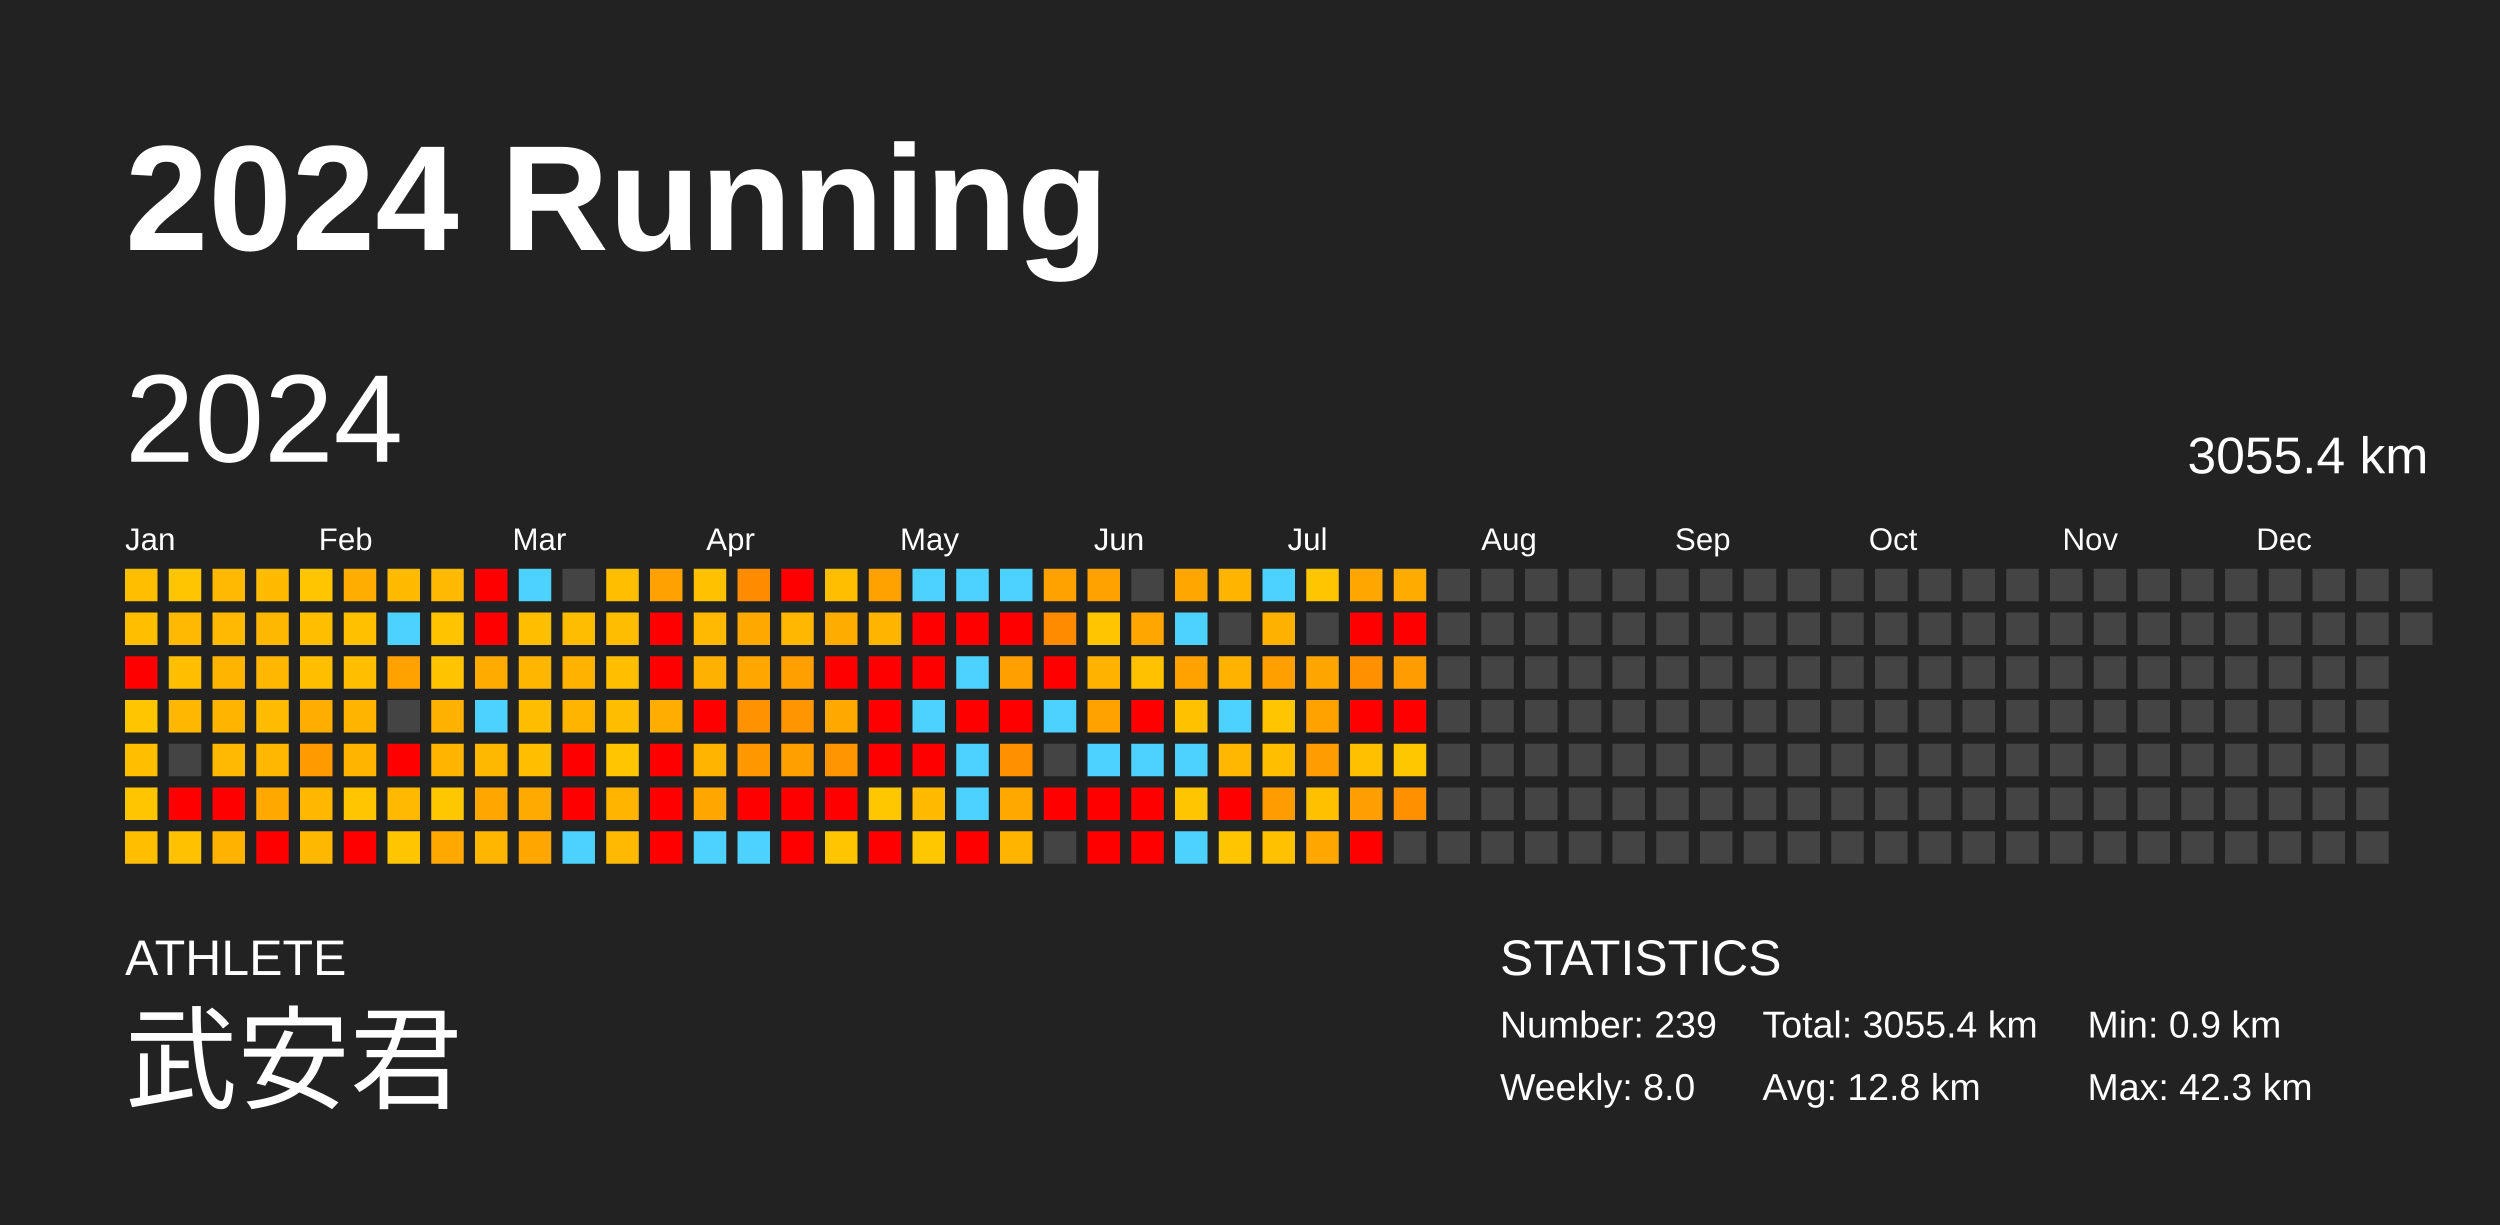
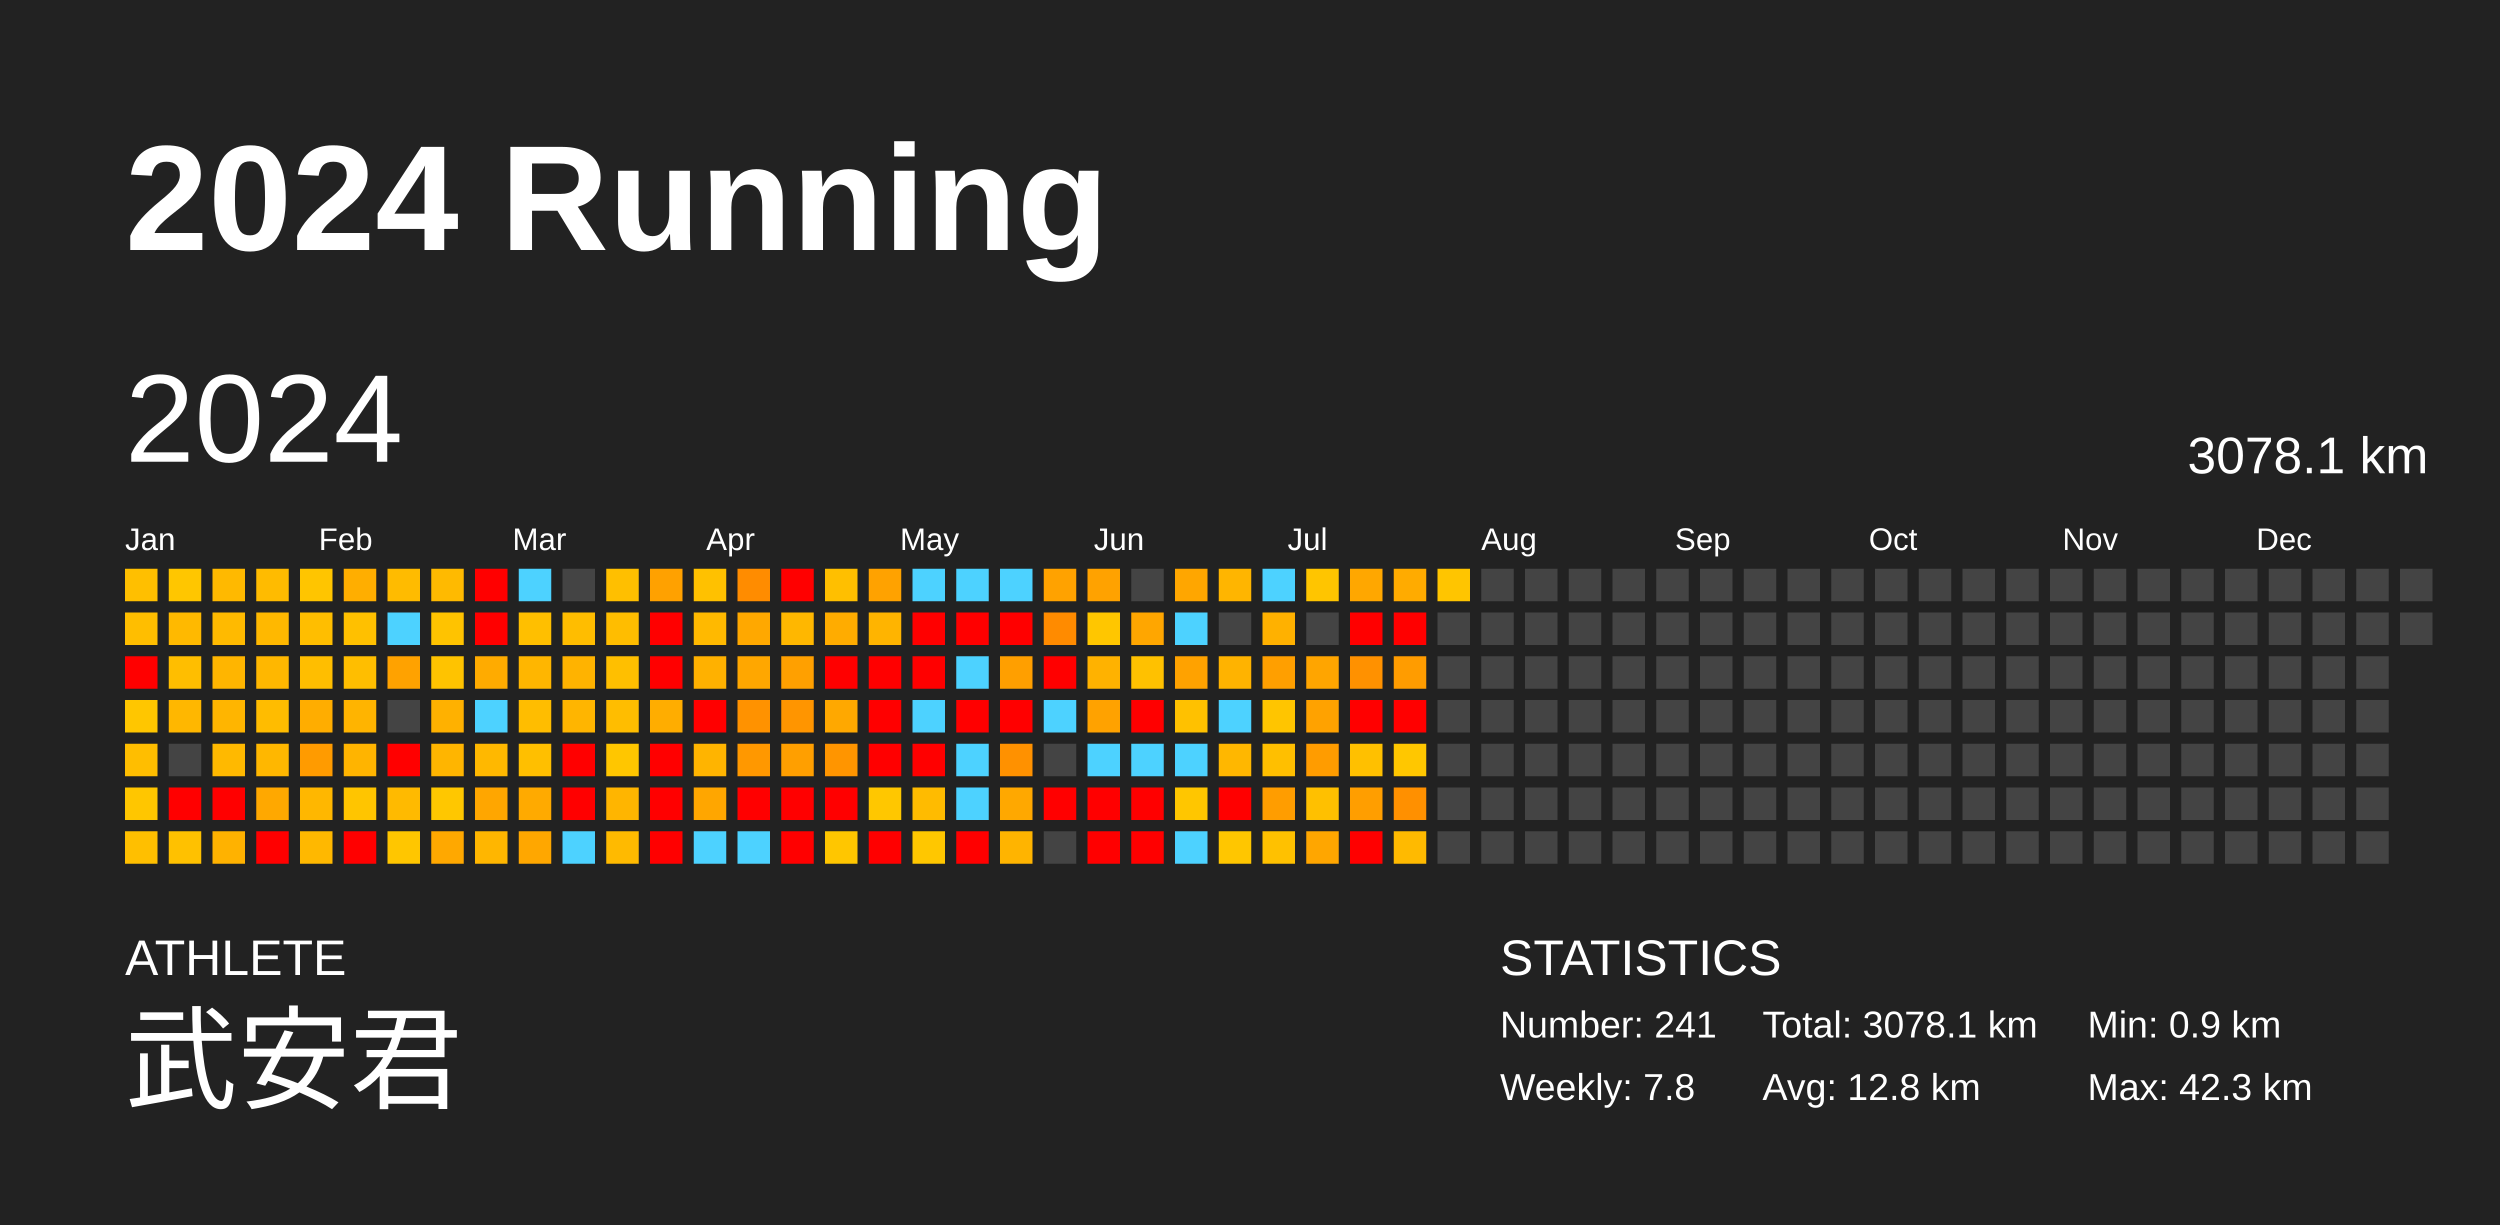
<svg xmlns="http://www.w3.org/2000/svg" baseProfile="full" height="98mm" version="1.1" viewBox="0,0,200,98" width="200mm">
  <defs />
  <rect fill="#222222" height="98" width="200" x="0" y="0" />
  <text fill="#FFFFFF" style="font-size:12px; font-family:Arial; font-weight:bold;" x="10" y="20">2024 Running</text>
  <text fill="#FFFFFF" style="font-size:4px; font-family:Arial" x="10" y="78">ATHLETE</text>
  <text fill="#FFFFFF" style="font-size:9px; font-family:Arial" x="10" y="88">武安君</text>
  <text fill="#FFFFFF" style="font-size:4px; font-family:Arial" x="120" y="78">STATISTICS</text>
-   <text fill="#FFFFFF" style="font-size:3px; font-family:Arial" x="120" y="83">Number: 239</text>
-   <text fill="#FFFFFF" style="font-size:3px; font-family:Arial" x="120" y="88">Weekly: 8.0</text>
-   <text fill="#FFFFFF" style="font-size:3px; font-family:Arial" x="141" y="83">Total: 3055.4 km</text>
+   <text fill="#FFFFFF" style="font-size:3px; font-family:Arial" x="120" y="83">Number: 241</text>
+   <text fill="#FFFFFF" style="font-size:3px; font-family:Arial" x="120" y="88">Weekly: 7.8</text>
+   <text fill="#FFFFFF" style="font-size:3px; font-family:Arial" x="141" y="83">Total: 3078.1 km</text>
  <text fill="#FFFFFF" style="font-size:3px; font-family:Arial" x="141" y="88">Avg: 12.8 km</text>
  <text fill="#FFFFFF" style="font-size:3px; font-family:Arial" x="167" y="83">Min: 0.9 km</text>
  <text fill="#FFFFFF" style="font-size:3px; font-family:Arial" x="167" y="88">Max: 42.3 km</text>
  <text dominant-baseline="hanging" fill="#FFFFFF" style="font-size:10.0px; font-family:Arial;" x="10" y="30">2024</text>
-   <text dominant-baseline="hanging" fill="#FFFFFF" style="font-size:4.125px; font-family:Arial;" x="175" y="35">3055.4 km</text>
+   <text dominant-baseline="hanging" fill="#FFFFFF" style="font-size:4.125px; font-family:Arial;" x="175" y="35">3078.1 km</text>
  <text fill="#FFFFFF" style="font-size:2.5px; font-family:Arial" x="10.0" y="44">Jan</text>
  <text fill="#FFFFFF" style="font-size:2.5px; font-family:Arial" x="25.5" y="44">Feb</text>
  <text fill="#FFFFFF" style="font-size:2.5px; font-family:Arial" x="41.0" y="44">Mar</text>
  <text fill="#FFFFFF" style="font-size:2.5px; font-family:Arial" x="56.5" y="44">Apr</text>
  <text fill="#FFFFFF" style="font-size:2.5px; font-family:Arial" x="72.0" y="44">May</text>
  <text fill="#FFFFFF" style="font-size:2.5px; font-family:Arial" x="87.5" y="44">Jun</text>
  <text fill="#FFFFFF" style="font-size:2.5px; font-family:Arial" x="103.0" y="44">Jul</text>
  <text fill="#FFFFFF" style="font-size:2.5px; font-family:Arial" x="118.5" y="44">Aug</text>
  <text fill="#FFFFFF" style="font-size:2.5px; font-family:Arial" x="134.0" y="44">Sep</text>
  <text fill="#FFFFFF" style="font-size:2.5px; font-family:Arial" x="149.5" y="44">Oct</text>
  <text fill="#FFFFFF" style="font-size:2.5px; font-family:Arial" x="165.0" y="44">Nov</text>
  <text fill="#FFFFFF" style="font-size:2.5px; font-family:Arial" x="180.5" y="44">Dec</text>
  <rect fill="#ffbf00" height="2.6" width="2.6" x="10.0" y="45.5" />
  <rect fill="#ffbe00" height="2.6" width="2.6" x="10.0" y="49.0" />
  <rect fill="red" height="2.6" width="2.6" x="10.0" y="52.5" />
  <rect fill="#ffc600" height="2.6" width="2.6" x="10.0" y="56.0" />
  <rect fill="#ffbe00" height="2.6" width="2.6" x="10.0" y="59.5" />
  <rect fill="#ffc600" height="2.6" width="2.6" x="10.0" y="63.0" />
  <rect fill="#ffbf00" height="2.6" width="2.6" x="10.0" y="66.5" />
  <rect fill="#ffc600" height="2.6" width="2.6" x="13.5" y="45.5" />
  <rect fill="#ffb900" height="2.6" width="2.6" x="13.5" y="49.0" />
  <rect fill="#ffbe00" height="2.6" width="2.6" x="13.5" y="52.5" />
  <rect fill="#ffb700" height="2.6" width="2.6" x="13.5" y="56.0" />
  <rect fill="#444444" height="2.6" width="2.6" x="13.5" y="59.5" />
  <rect fill="red" height="2.6" width="2.6" x="13.5" y="63.0" />
  <rect fill="#ffc100" height="2.6" width="2.6" x="13.5" y="66.5" />
  <rect fill="#ffb900" height="2.6" width="2.6" x="17.0" y="45.5" />
  <rect fill="#ffba00" height="2.6" width="2.6" x="17.0" y="49.0" />
  <rect fill="#ffb500" height="2.6" width="2.6" x="17.0" y="52.5" />
  <rect fill="#ffb500" height="2.6" width="2.6" x="17.0" y="56.0" />
  <rect fill="#ffb900" height="2.6" width="2.6" x="17.0" y="59.5" />
  <rect fill="red" height="2.6" width="2.6" x="17.0" y="63.0" />
  <rect fill="#ffb200" height="2.6" width="2.6" x="17.0" y="66.5" />
  <rect fill="#ffbb00" height="2.6" width="2.6" x="20.5" y="45.5" />
  <rect fill="#ffb800" height="2.6" width="2.6" x="20.5" y="49.0" />
  <rect fill="#ffb700" height="2.6" width="2.6" x="20.5" y="52.5" />
  <rect fill="#ffbc00" height="2.6" width="2.6" x="20.5" y="56.0" />
  <rect fill="#ffb700" height="2.6" width="2.6" x="20.5" y="59.5" />
  <rect fill="#ffa800" height="2.6" width="2.6" x="20.5" y="63.0" />
  <rect fill="red" height="2.6" width="2.6" x="20.5" y="66.5" />
  <rect fill="#ffc500" height="2.6" width="2.6" x="24.0" y="45.5" />
  <rect fill="#ffbe00" height="2.6" width="2.6" x="24.0" y="49.0" />
  <rect fill="#ffbe00" height="2.6" width="2.6" x="24.0" y="52.5" />
  <rect fill="#ffad00" height="2.6" width="2.6" x="24.0" y="56.0" />
  <rect fill="#ff9b00" height="2.6" width="2.6" x="24.0" y="59.5" />
  <rect fill="#ffb700" height="2.6" width="2.6" x="24.0" y="63.0" />
  <rect fill="#ffb800" height="2.6" width="2.6" x="24.0" y="66.5" />
  <rect fill="#ffae00" height="2.6" width="2.6" x="27.5" y="45.5" />
  <rect fill="#ffc000" height="2.6" width="2.6" x="27.5" y="49.0" />
  <rect fill="#ffbe00" height="2.6" width="2.6" x="27.5" y="52.5" />
  <rect fill="#ffb400" height="2.6" width="2.6" x="27.5" y="56.0" />
  <rect fill="#ffb400" height="2.6" width="2.6" x="27.5" y="59.5" />
  <rect fill="#ffc500" height="2.6" width="2.6" x="27.5" y="63.0" />
  <rect fill="red" height="2.6" width="2.6" x="27.5" y="66.5" />
  <rect fill="#ffbb00" height="2.6" width="2.6" x="31.0" y="45.5" />
  <rect fill="#4dd2ff" height="2.6" width="2.6" x="31.0" y="49.0" />
  <rect fill="#ffa200" height="2.6" width="2.6" x="31.0" y="52.5" />
  <rect fill="#444444" height="2.6" width="2.6" x="31.0" y="56.0" />
  <rect fill="red" height="2.6" width="2.6" x="31.0" y="59.5" />
  <rect fill="#ffba00" height="2.6" width="2.6" x="31.0" y="63.0" />
  <rect fill="#ffc600" height="2.6" width="2.6" x="31.0" y="66.5" />
  <rect fill="#ffba00" height="2.6" width="2.6" x="34.5" y="45.5" />
  <rect fill="#ffc300" height="2.6" width="2.6" x="34.5" y="49.0" />
  <rect fill="#ffc300" height="2.6" width="2.6" x="34.5" y="52.5" />
  <rect fill="#ffb100" height="2.6" width="2.6" x="34.5" y="56.0" />
  <rect fill="#ffb500" height="2.6" width="2.6" x="34.5" y="59.5" />
  <rect fill="#ffc700" height="2.6" width="2.6" x="34.5" y="63.0" />
  <rect fill="#ffa800" height="2.6" width="2.6" x="34.5" y="66.5" />
  <rect fill="red" height="2.6" width="2.6" x="38.0" y="45.5" />
  <rect fill="red" height="2.6" width="2.6" x="38.0" y="49.0" />
  <rect fill="#ffab00" height="2.6" width="2.6" x="38.0" y="52.5" />
  <rect fill="#4dd2ff" height="2.6" width="2.6" x="38.0" y="56.0" />
  <rect fill="#ffb800" height="2.6" width="2.6" x="38.0" y="59.5" />
  <rect fill="#ffa600" height="2.6" width="2.6" x="38.0" y="63.0" />
  <rect fill="#ffb600" height="2.6" width="2.6" x="38.0" y="66.5" />
  <rect fill="#4dd2ff" height="2.6" width="2.6" x="41.5" y="45.5" />
  <rect fill="#ffbf00" height="2.6" width="2.6" x="41.5" y="49.0" />
  <rect fill="#ffb600" height="2.6" width="2.6" x="41.5" y="52.5" />
  <rect fill="#ffbd00" height="2.6" width="2.6" x="41.5" y="56.0" />
  <rect fill="#ffbf00" height="2.6" width="2.6" x="41.5" y="59.5" />
  <rect fill="#ffaa00" height="2.6" width="2.6" x="41.5" y="63.0" />
  <rect fill="#ffa700" height="2.6" width="2.6" x="41.5" y="66.5" />
  <rect fill="#444444" height="2.6" width="2.6" x="45.0" y="45.5" />
  <rect fill="#ffbd00" height="2.6" width="2.6" x="45.0" y="49.0" />
  <rect fill="#ffb300" height="2.6" width="2.6" x="45.0" y="52.5" />
  <rect fill="#ffb500" height="2.6" width="2.6" x="45.0" y="56.0" />
  <rect fill="red" height="2.6" width="2.6" x="45.0" y="59.5" />
  <rect fill="red" height="2.6" width="2.6" x="45.0" y="63.0" />
  <rect fill="#4dd2ff" height="2.6" width="2.6" x="45.0" y="66.5" />
  <rect fill="#ffbf00" height="2.6" width="2.6" x="48.5" y="45.5" />
  <rect fill="#ffbd00" height="2.6" width="2.6" x="48.5" y="49.0" />
  <rect fill="#ffbf00" height="2.6" width="2.6" x="48.5" y="52.5" />
  <rect fill="#ffbd00" height="2.6" width="2.6" x="48.5" y="56.0" />
  <rect fill="#ffc600" height="2.6" width="2.6" x="48.5" y="59.5" />
  <rect fill="#ffb500" height="2.6" width="2.6" x="48.5" y="63.0" />
  <rect fill="#ffba00" height="2.6" width="2.6" x="48.5" y="66.5" />
  <rect fill="#ffa100" height="2.6" width="2.6" x="52.0" y="45.5" />
  <rect fill="red" height="2.6" width="2.6" x="52.0" y="49.0" />
  <rect fill="red" height="2.6" width="2.6" x="52.0" y="52.5" />
  <rect fill="#ffad00" height="2.6" width="2.6" x="52.0" y="56.0" />
  <rect fill="red" height="2.6" width="2.6" x="52.0" y="59.5" />
  <rect fill="red" height="2.6" width="2.6" x="52.0" y="63.0" />
  <rect fill="red" height="2.6" width="2.6" x="52.0" y="66.5" />
  <rect fill="#ffc100" height="2.6" width="2.6" x="55.5" y="45.5" />
  <rect fill="#ffb900" height="2.6" width="2.6" x="55.5" y="49.0" />
  <rect fill="#ffb100" height="2.6" width="2.6" x="55.5" y="52.5" />
  <rect fill="red" height="2.6" width="2.6" x="55.5" y="56.0" />
  <rect fill="#ffb400" height="2.6" width="2.6" x="55.5" y="59.5" />
  <rect fill="#ffa600" height="2.6" width="2.6" x="55.5" y="63.0" />
  <rect fill="#4dd2ff" height="2.6" width="2.6" x="55.5" y="66.5" />
  <rect fill="#ff8c00" height="2.6" width="2.6" x="59.0" y="45.5" />
  <rect fill="#ffa800" height="2.6" width="2.6" x="59.0" y="49.0" />
  <rect fill="#ffa700" height="2.6" width="2.6" x="59.0" y="52.5" />
  <rect fill="#ff9200" height="2.6" width="2.6" x="59.0" y="56.0" />
  <rect fill="#ff9800" height="2.6" width="2.6" x="59.0" y="59.5" />
  <rect fill="red" height="2.6" width="2.6" x="59.0" y="63.0" />
  <rect fill="#4dd2ff" height="2.6" width="2.6" x="59.0" y="66.5" />
  <rect fill="red" height="2.6" width="2.6" x="62.5" y="45.5" />
  <rect fill="#ffb700" height="2.6" width="2.6" x="62.5" y="49.0" />
  <rect fill="#ffa000" height="2.6" width="2.6" x="62.5" y="52.5" />
  <rect fill="#ff9500" height="2.6" width="2.6" x="62.5" y="56.0" />
  <rect fill="#ff9f00" height="2.6" width="2.6" x="62.5" y="59.5" />
  <rect fill="red" height="2.6" width="2.6" x="62.5" y="63.0" />
  <rect fill="red" height="2.6" width="2.6" x="62.5" y="66.5" />
  <rect fill="#ffbf00" height="2.6" width="2.6" x="66.0" y="45.5" />
  <rect fill="#ffac00" height="2.6" width="2.6" x="66.0" y="49.0" />
  <rect fill="red" height="2.6" width="2.6" x="66.0" y="52.5" />
  <rect fill="#ffa800" height="2.6" width="2.6" x="66.0" y="56.0" />
  <rect fill="#ff9500" height="2.6" width="2.6" x="66.0" y="59.5" />
  <rect fill="red" height="2.6" width="2.6" x="66.0" y="63.0" />
  <rect fill="#ffc600" height="2.6" width="2.6" x="66.0" y="66.5" />
  <rect fill="#ffa200" height="2.6" width="2.6" x="69.5" y="45.5" />
  <rect fill="#ffb400" height="2.6" width="2.6" x="69.5" y="49.0" />
  <rect fill="red" height="2.6" width="2.6" x="69.5" y="52.5" />
  <rect fill="red" height="2.6" width="2.6" x="69.5" y="56.0" />
  <rect fill="red" height="2.6" width="2.6" x="69.5" y="59.5" />
  <rect fill="#ffc700" height="2.6" width="2.6" x="69.5" y="63.0" />
  <rect fill="red" height="2.6" width="2.6" x="69.5" y="66.5" />
  <rect fill="#4dd2ff" height="2.6" width="2.6" x="73.0" y="45.5" />
  <rect fill="red" height="2.6" width="2.6" x="73.0" y="49.0" />
  <rect fill="red" height="2.6" width="2.6" x="73.0" y="52.5" />
  <rect fill="#4dd2ff" height="2.6" width="2.6" x="73.0" y="56.0" />
  <rect fill="red" height="2.6" width="2.6" x="73.0" y="59.5" />
  <rect fill="#ffbb00" height="2.6" width="2.6" x="73.0" y="63.0" />
  <rect fill="#ffc700" height="2.6" width="2.6" x="73.0" y="66.5" />
  <rect fill="#4dd2ff" height="2.6" width="2.6" x="76.5" y="45.5" />
  <rect fill="red" height="2.6" width="2.6" x="76.5" y="49.0" />
  <rect fill="#4dd2ff" height="2.6" width="2.6" x="76.5" y="52.5" />
  <rect fill="red" height="2.6" width="2.6" x="76.5" y="56.0" />
  <rect fill="#4dd2ff" height="2.6" width="2.6" x="76.5" y="59.5" />
  <rect fill="#4dd2ff" height="2.6" width="2.6" x="76.5" y="63.0" />
  <rect fill="red" height="2.6" width="2.6" x="76.5" y="66.5" />
  <rect fill="#4dd2ff" height="2.6" width="2.6" x="80.0" y="45.5" />
  <rect fill="red" height="2.6" width="2.6" x="80.0" y="49.0" />
  <rect fill="#ff9f00" height="2.6" width="2.6" x="80.0" y="52.5" />
  <rect fill="red" height="2.6" width="2.6" x="80.0" y="56.0" />
  <rect fill="#ff9100" height="2.6" width="2.6" x="80.0" y="59.5" />
  <rect fill="#ffa800" height="2.6" width="2.6" x="80.0" y="63.0" />
  <rect fill="#ffb400" height="2.6" width="2.6" x="80.0" y="66.5" />
  <rect fill="#ffa200" height="2.6" width="2.6" x="83.5" y="45.5" />
  <rect fill="#ff8b00" height="2.6" width="2.6" x="83.5" y="49.0" />
  <rect fill="red" height="2.6" width="2.6" x="83.5" y="52.5" />
  <rect fill="#4dd2ff" height="2.6" width="2.6" x="83.5" y="56.0" />
  <rect fill="#444444" height="2.6" width="2.6" x="83.5" y="59.5" />
  <rect fill="red" height="2.6" width="2.6" x="83.5" y="63.0" />
  <rect fill="#444444" height="2.6" width="2.6" x="83.5" y="66.5" />
  <rect fill="#ffa200" height="2.6" width="2.6" x="87.0" y="45.5" />
  <rect fill="#ffc600" height="2.6" width="2.6" x="87.0" y="49.0" />
  <rect fill="#ffb200" height="2.6" width="2.6" x="87.0" y="52.5" />
  <rect fill="#ffa200" height="2.6" width="2.6" x="87.0" y="56.0" />
  <rect fill="#4dd2ff" height="2.6" width="2.6" x="87.0" y="59.5" />
  <rect fill="red" height="2.6" width="2.6" x="87.0" y="63.0" />
  <rect fill="red" height="2.6" width="2.6" x="87.0" y="66.5" />
  <rect fill="#444444" height="2.6" width="2.6" x="90.5" y="45.5" />
  <rect fill="#ffa600" height="2.6" width="2.6" x="90.5" y="49.0" />
  <rect fill="#ffc100" height="2.6" width="2.6" x="90.5" y="52.5" />
  <rect fill="red" height="2.6" width="2.6" x="90.5" y="56.0" />
  <rect fill="#4dd2ff" height="2.6" width="2.6" x="90.5" y="59.5" />
  <rect fill="red" height="2.6" width="2.6" x="90.5" y="63.0" />
  <rect fill="red" height="2.6" width="2.6" x="90.5" y="66.5" />
  <rect fill="#ffa600" height="2.6" width="2.6" x="94.0" y="45.5" />
  <rect fill="#4dd2ff" height="2.6" width="2.6" x="94.0" y="49.0" />
  <rect fill="#ffa200" height="2.6" width="2.6" x="94.0" y="52.5" />
  <rect fill="#ffc100" height="2.6" width="2.6" x="94.0" y="56.0" />
  <rect fill="#4dd2ff" height="2.6" width="2.6" x="94.0" y="59.5" />
  <rect fill="#ffc600" height="2.6" width="2.6" x="94.0" y="63.0" />
  <rect fill="#4dd2ff" height="2.6" width="2.6" x="94.0" y="66.5" />
  <rect fill="#ffb500" height="2.6" width="2.6" x="97.5" y="45.5" />
  <rect fill="#444444" height="2.6" width="2.6" x="97.5" y="49.0" />
  <rect fill="#ffb300" height="2.6" width="2.6" x="97.5" y="52.5" />
  <rect fill="#4dd2ff" height="2.6" width="2.6" x="97.5" y="56.0" />
  <rect fill="#ffb700" height="2.6" width="2.6" x="97.5" y="59.5" />
  <rect fill="red" height="2.6" width="2.6" x="97.5" y="63.0" />
  <rect fill="#ffc600" height="2.6" width="2.6" x="97.5" y="66.5" />
  <rect fill="#4dd2ff" height="2.6" width="2.6" x="101.0" y="45.5" />
  <rect fill="#ffb100" height="2.6" width="2.6" x="101.0" y="49.0" />
  <rect fill="#ff9f00" height="2.6" width="2.6" x="101.0" y="52.5" />
  <rect fill="#ffc500" height="2.6" width="2.6" x="101.0" y="56.0" />
  <rect fill="#ffbf00" height="2.6" width="2.6" x="101.0" y="59.5" />
  <rect fill="#ff9d00" height="2.6" width="2.6" x="101.0" y="63.0" />
  <rect fill="#ffc100" height="2.6" width="2.6" x="101.0" y="66.5" />
  <rect fill="#ffc500" height="2.6" width="2.6" x="104.5" y="45.5" />
  <rect fill="#444444" height="2.6" width="2.6" x="104.5" y="49.0" />
  <rect fill="#ffa500" height="2.6" width="2.6" x="104.5" y="52.5" />
  <rect fill="#ffa200" height="2.6" width="2.6" x="104.5" y="56.0" />
  <rect fill="#ff9c00" height="2.6" width="2.6" x="104.5" y="59.5" />
  <rect fill="#ffc000" height="2.6" width="2.6" x="104.5" y="63.0" />
  <rect fill="#ffa600" height="2.6" width="2.6" x="104.5" y="66.5" />
  <rect fill="#ffa700" height="2.6" width="2.6" x="108.0" y="45.5" />
  <rect fill="red" height="2.6" width="2.6" x="108.0" y="49.0" />
  <rect fill="#ff9100" height="2.6" width="2.6" x="108.0" y="52.5" />
  <rect fill="red" height="2.6" width="2.6" x="108.0" y="56.0" />
  <rect fill="#ffc000" height="2.6" width="2.6" x="108.0" y="59.5" />
  <rect fill="#ff9e00" height="2.6" width="2.6" x="108.0" y="63.0" />
  <rect fill="red" height="2.6" width="2.6" x="108.0" y="66.5" />
  <rect fill="#ffab00" height="2.6" width="2.6" x="111.5" y="45.5" />
  <rect fill="red" height="2.6" width="2.6" x="111.5" y="49.0" />
  <rect fill="#ff9c00" height="2.6" width="2.6" x="111.5" y="52.5" />
  <rect fill="red" height="2.6" width="2.6" x="111.5" y="56.0" />
  <rect fill="#ffc700" height="2.6" width="2.6" x="111.5" y="59.5" />
  <rect fill="#ff9000" height="2.6" width="2.6" x="111.5" y="63.0" />
-   <rect fill="#444444" height="2.6" width="2.6" x="111.5" y="66.5" />
-   <rect fill="#444444" height="2.6" width="2.6" x="115.0" y="45.5" />
+   <rect fill="#ffba00" height="2.6" width="2.6" x="111.5" y="66.5" />
+   <rect fill="#ffc500" height="2.6" width="2.6" x="115.0" y="45.5" />
  <rect fill="#444444" height="2.6" width="2.6" x="115.0" y="49.0" />
  <rect fill="#444444" height="2.6" width="2.6" x="115.0" y="52.5" />
  <rect fill="#444444" height="2.6" width="2.6" x="115.0" y="56.0" />
  <rect fill="#444444" height="2.6" width="2.6" x="115.0" y="59.5" />
  <rect fill="#444444" height="2.6" width="2.6" x="115.0" y="63.0" />
  <rect fill="#444444" height="2.6" width="2.6" x="115.0" y="66.5" />
  <rect fill="#444444" height="2.6" width="2.6" x="118.5" y="45.5" />
  <rect fill="#444444" height="2.6" width="2.6" x="118.5" y="49.0" />
  <rect fill="#444444" height="2.6" width="2.6" x="118.5" y="52.5" />
  <rect fill="#444444" height="2.6" width="2.6" x="118.5" y="56.0" />
  <rect fill="#444444" height="2.6" width="2.6" x="118.5" y="59.5" />
  <rect fill="#444444" height="2.6" width="2.6" x="118.5" y="63.0" />
  <rect fill="#444444" height="2.6" width="2.6" x="118.5" y="66.5" />
  <rect fill="#444444" height="2.6" width="2.6" x="122.0" y="45.5" />
  <rect fill="#444444" height="2.6" width="2.6" x="122.0" y="49.0" />
  <rect fill="#444444" height="2.6" width="2.6" x="122.0" y="52.5" />
  <rect fill="#444444" height="2.6" width="2.6" x="122.0" y="56.0" />
  <rect fill="#444444" height="2.6" width="2.6" x="122.0" y="59.5" />
  <rect fill="#444444" height="2.6" width="2.6" x="122.0" y="63.0" />
  <rect fill="#444444" height="2.6" width="2.6" x="122.0" y="66.5" />
  <rect fill="#444444" height="2.6" width="2.6" x="125.5" y="45.5" />
  <rect fill="#444444" height="2.6" width="2.6" x="125.5" y="49.0" />
  <rect fill="#444444" height="2.6" width="2.6" x="125.5" y="52.5" />
  <rect fill="#444444" height="2.6" width="2.6" x="125.5" y="56.0" />
  <rect fill="#444444" height="2.6" width="2.6" x="125.5" y="59.5" />
  <rect fill="#444444" height="2.6" width="2.6" x="125.5" y="63.0" />
  <rect fill="#444444" height="2.6" width="2.6" x="125.5" y="66.5" />
  <rect fill="#444444" height="2.6" width="2.6" x="129.0" y="45.5" />
  <rect fill="#444444" height="2.6" width="2.6" x="129.0" y="49.0" />
  <rect fill="#444444" height="2.6" width="2.6" x="129.0" y="52.5" />
  <rect fill="#444444" height="2.6" width="2.6" x="129.0" y="56.0" />
  <rect fill="#444444" height="2.6" width="2.6" x="129.0" y="59.5" />
  <rect fill="#444444" height="2.6" width="2.6" x="129.0" y="63.0" />
  <rect fill="#444444" height="2.6" width="2.6" x="129.0" y="66.5" />
  <rect fill="#444444" height="2.6" width="2.6" x="132.5" y="45.5" />
  <rect fill="#444444" height="2.6" width="2.6" x="132.5" y="49.0" />
  <rect fill="#444444" height="2.6" width="2.6" x="132.5" y="52.5" />
  <rect fill="#444444" height="2.6" width="2.6" x="132.5" y="56.0" />
  <rect fill="#444444" height="2.6" width="2.6" x="132.5" y="59.5" />
  <rect fill="#444444" height="2.6" width="2.6" x="132.5" y="63.0" />
  <rect fill="#444444" height="2.6" width="2.6" x="132.5" y="66.5" />
  <rect fill="#444444" height="2.6" width="2.6" x="136.0" y="45.5" />
  <rect fill="#444444" height="2.6" width="2.6" x="136.0" y="49.0" />
  <rect fill="#444444" height="2.6" width="2.6" x="136.0" y="52.5" />
  <rect fill="#444444" height="2.6" width="2.6" x="136.0" y="56.0" />
  <rect fill="#444444" height="2.6" width="2.6" x="136.0" y="59.5" />
  <rect fill="#444444" height="2.6" width="2.6" x="136.0" y="63.0" />
  <rect fill="#444444" height="2.6" width="2.6" x="136.0" y="66.5" />
  <rect fill="#444444" height="2.6" width="2.6" x="139.5" y="45.5" />
  <rect fill="#444444" height="2.6" width="2.6" x="139.5" y="49.0" />
  <rect fill="#444444" height="2.6" width="2.6" x="139.5" y="52.5" />
  <rect fill="#444444" height="2.6" width="2.6" x="139.5" y="56.0" />
  <rect fill="#444444" height="2.6" width="2.6" x="139.5" y="59.5" />
  <rect fill="#444444" height="2.6" width="2.6" x="139.5" y="63.0" />
  <rect fill="#444444" height="2.6" width="2.6" x="139.5" y="66.5" />
  <rect fill="#444444" height="2.6" width="2.6" x="143.0" y="45.5" />
  <rect fill="#444444" height="2.6" width="2.6" x="143.0" y="49.0" />
  <rect fill="#444444" height="2.6" width="2.6" x="143.0" y="52.5" />
  <rect fill="#444444" height="2.6" width="2.6" x="143.0" y="56.0" />
  <rect fill="#444444" height="2.6" width="2.6" x="143.0" y="59.5" />
  <rect fill="#444444" height="2.6" width="2.6" x="143.0" y="63.0" />
  <rect fill="#444444" height="2.6" width="2.6" x="143.0" y="66.5" />
  <rect fill="#444444" height="2.6" width="2.6" x="146.5" y="45.5" />
  <rect fill="#444444" height="2.6" width="2.6" x="146.5" y="49.0" />
  <rect fill="#444444" height="2.6" width="2.6" x="146.5" y="52.5" />
  <rect fill="#444444" height="2.6" width="2.6" x="146.5" y="56.0" />
  <rect fill="#444444" height="2.6" width="2.6" x="146.5" y="59.5" />
  <rect fill="#444444" height="2.6" width="2.6" x="146.5" y="63.0" />
  <rect fill="#444444" height="2.6" width="2.6" x="146.5" y="66.5" />
  <rect fill="#444444" height="2.6" width="2.6" x="150.0" y="45.5" />
  <rect fill="#444444" height="2.6" width="2.6" x="150.0" y="49.0" />
  <rect fill="#444444" height="2.6" width="2.6" x="150.0" y="52.5" />
  <rect fill="#444444" height="2.6" width="2.6" x="150.0" y="56.0" />
  <rect fill="#444444" height="2.6" width="2.6" x="150.0" y="59.5" />
  <rect fill="#444444" height="2.6" width="2.6" x="150.0" y="63.0" />
  <rect fill="#444444" height="2.6" width="2.6" x="150.0" y="66.5" />
  <rect fill="#444444" height="2.6" width="2.6" x="153.5" y="45.5" />
  <rect fill="#444444" height="2.6" width="2.6" x="153.5" y="49.0" />
  <rect fill="#444444" height="2.6" width="2.6" x="153.5" y="52.5" />
  <rect fill="#444444" height="2.6" width="2.6" x="153.5" y="56.0" />
  <rect fill="#444444" height="2.6" width="2.6" x="153.5" y="59.5" />
  <rect fill="#444444" height="2.6" width="2.6" x="153.5" y="63.0" />
  <rect fill="#444444" height="2.6" width="2.6" x="153.5" y="66.5" />
  <rect fill="#444444" height="2.6" width="2.6" x="157.0" y="45.5" />
  <rect fill="#444444" height="2.6" width="2.6" x="157.0" y="49.0" />
  <rect fill="#444444" height="2.6" width="2.6" x="157.0" y="52.5" />
  <rect fill="#444444" height="2.6" width="2.6" x="157.0" y="56.0" />
  <rect fill="#444444" height="2.6" width="2.6" x="157.0" y="59.5" />
  <rect fill="#444444" height="2.6" width="2.6" x="157.0" y="63.0" />
  <rect fill="#444444" height="2.6" width="2.6" x="157.0" y="66.5" />
  <rect fill="#444444" height="2.6" width="2.6" x="160.5" y="45.5" />
  <rect fill="#444444" height="2.6" width="2.6" x="160.5" y="49.0" />
  <rect fill="#444444" height="2.6" width="2.6" x="160.5" y="52.5" />
  <rect fill="#444444" height="2.6" width="2.6" x="160.5" y="56.0" />
  <rect fill="#444444" height="2.6" width="2.6" x="160.5" y="59.5" />
  <rect fill="#444444" height="2.6" width="2.6" x="160.5" y="63.0" />
  <rect fill="#444444" height="2.6" width="2.6" x="160.5" y="66.5" />
  <rect fill="#444444" height="2.6" width="2.6" x="164.0" y="45.5" />
  <rect fill="#444444" height="2.6" width="2.6" x="164.0" y="49.0" />
  <rect fill="#444444" height="2.6" width="2.6" x="164.0" y="52.5" />
  <rect fill="#444444" height="2.6" width="2.6" x="164.0" y="56.0" />
  <rect fill="#444444" height="2.6" width="2.6" x="164.0" y="59.5" />
  <rect fill="#444444" height="2.6" width="2.6" x="164.0" y="63.0" />
  <rect fill="#444444" height="2.6" width="2.6" x="164.0" y="66.5" />
  <rect fill="#444444" height="2.6" width="2.6" x="167.5" y="45.5" />
  <rect fill="#444444" height="2.6" width="2.6" x="167.5" y="49.0" />
  <rect fill="#444444" height="2.6" width="2.6" x="167.5" y="52.5" />
  <rect fill="#444444" height="2.6" width="2.6" x="167.5" y="56.0" />
  <rect fill="#444444" height="2.6" width="2.6" x="167.5" y="59.5" />
  <rect fill="#444444" height="2.6" width="2.6" x="167.5" y="63.0" />
  <rect fill="#444444" height="2.6" width="2.6" x="167.5" y="66.5" />
  <rect fill="#444444" height="2.6" width="2.6" x="171.0" y="45.5" />
  <rect fill="#444444" height="2.6" width="2.6" x="171.0" y="49.0" />
  <rect fill="#444444" height="2.6" width="2.6" x="171.0" y="52.5" />
  <rect fill="#444444" height="2.6" width="2.6" x="171.0" y="56.0" />
  <rect fill="#444444" height="2.6" width="2.6" x="171.0" y="59.5" />
  <rect fill="#444444" height="2.6" width="2.6" x="171.0" y="63.0" />
  <rect fill="#444444" height="2.6" width="2.6" x="171.0" y="66.5" />
  <rect fill="#444444" height="2.6" width="2.6" x="174.5" y="45.5" />
  <rect fill="#444444" height="2.6" width="2.6" x="174.5" y="49.0" />
  <rect fill="#444444" height="2.6" width="2.6" x="174.5" y="52.5" />
  <rect fill="#444444" height="2.6" width="2.6" x="174.5" y="56.0" />
  <rect fill="#444444" height="2.6" width="2.6" x="174.5" y="59.5" />
  <rect fill="#444444" height="2.6" width="2.6" x="174.5" y="63.0" />
  <rect fill="#444444" height="2.6" width="2.6" x="174.5" y="66.5" />
  <rect fill="#444444" height="2.6" width="2.6" x="178.0" y="45.5" />
  <rect fill="#444444" height="2.6" width="2.6" x="178.0" y="49.0" />
  <rect fill="#444444" height="2.6" width="2.6" x="178.0" y="52.5" />
  <rect fill="#444444" height="2.6" width="2.6" x="178.0" y="56.0" />
  <rect fill="#444444" height="2.6" width="2.6" x="178.0" y="59.5" />
  <rect fill="#444444" height="2.6" width="2.6" x="178.0" y="63.0" />
  <rect fill="#444444" height="2.6" width="2.6" x="178.0" y="66.5" />
  <rect fill="#444444" height="2.6" width="2.6" x="181.5" y="45.5" />
  <rect fill="#444444" height="2.6" width="2.6" x="181.5" y="49.0" />
  <rect fill="#444444" height="2.6" width="2.6" x="181.5" y="52.5" />
  <rect fill="#444444" height="2.6" width="2.6" x="181.5" y="56.0" />
  <rect fill="#444444" height="2.6" width="2.6" x="181.5" y="59.5" />
  <rect fill="#444444" height="2.6" width="2.6" x="181.5" y="63.0" />
  <rect fill="#444444" height="2.6" width="2.6" x="181.5" y="66.5" />
  <rect fill="#444444" height="2.6" width="2.6" x="185.0" y="45.5" />
  <rect fill="#444444" height="2.6" width="2.6" x="185.0" y="49.0" />
  <rect fill="#444444" height="2.6" width="2.6" x="185.0" y="52.5" />
  <rect fill="#444444" height="2.6" width="2.6" x="185.0" y="56.0" />
  <rect fill="#444444" height="2.6" width="2.6" x="185.0" y="59.5" />
  <rect fill="#444444" height="2.6" width="2.6" x="185.0" y="63.0" />
  <rect fill="#444444" height="2.6" width="2.6" x="185.0" y="66.5" />
  <rect fill="#444444" height="2.6" width="2.6" x="188.5" y="45.5" />
  <rect fill="#444444" height="2.6" width="2.6" x="188.5" y="49.0" />
  <rect fill="#444444" height="2.6" width="2.6" x="188.5" y="52.5" />
  <rect fill="#444444" height="2.6" width="2.6" x="188.5" y="56.0" />
  <rect fill="#444444" height="2.6" width="2.6" x="188.5" y="59.5" />
  <rect fill="#444444" height="2.6" width="2.6" x="188.5" y="63.0" />
  <rect fill="#444444" height="2.6" width="2.6" x="188.5" y="66.5" />
  <rect fill="#444444" height="2.6" width="2.6" x="192.0" y="45.5" />
  <rect fill="#444444" height="2.6" width="2.6" x="192.0" y="49.0" />
</svg>
